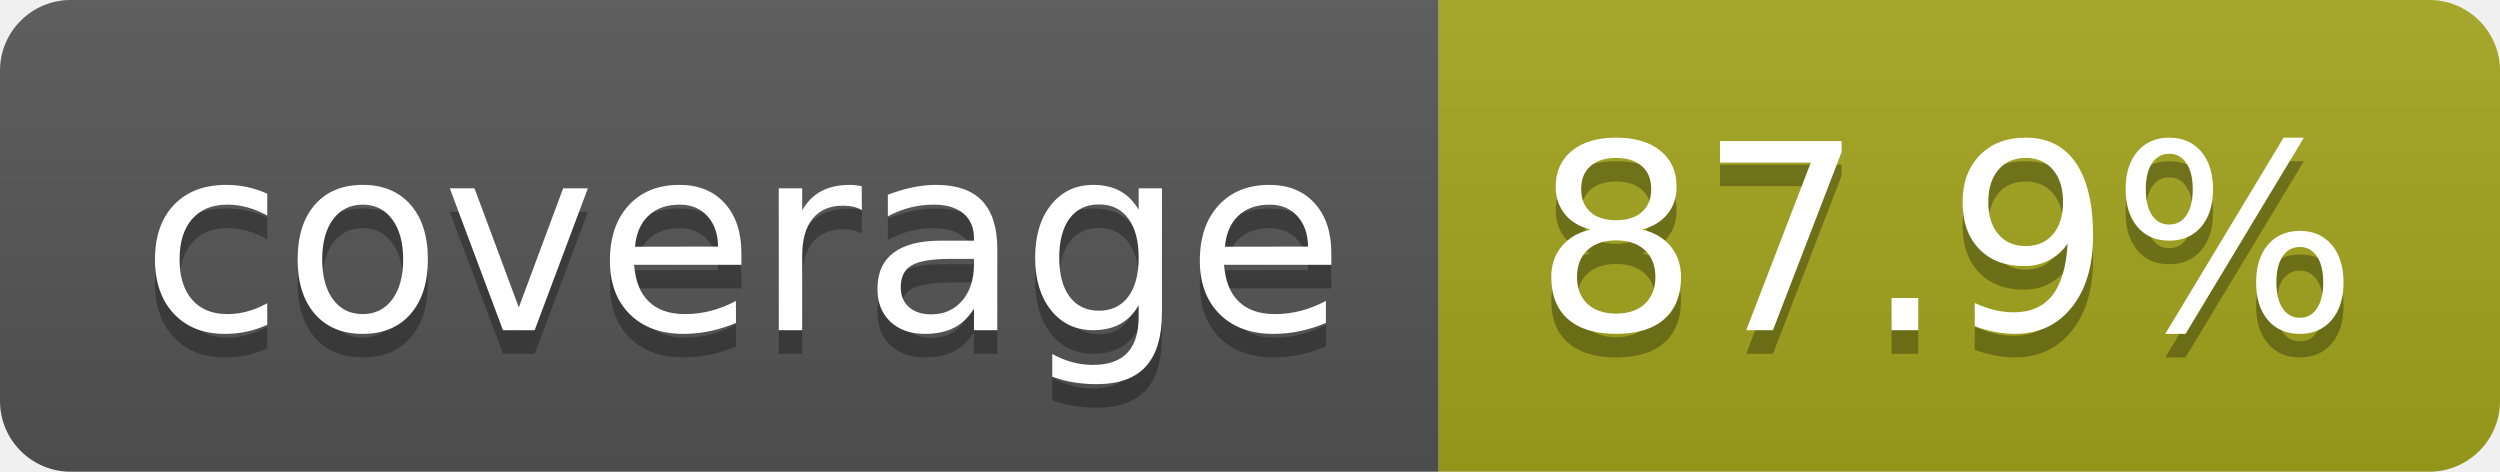
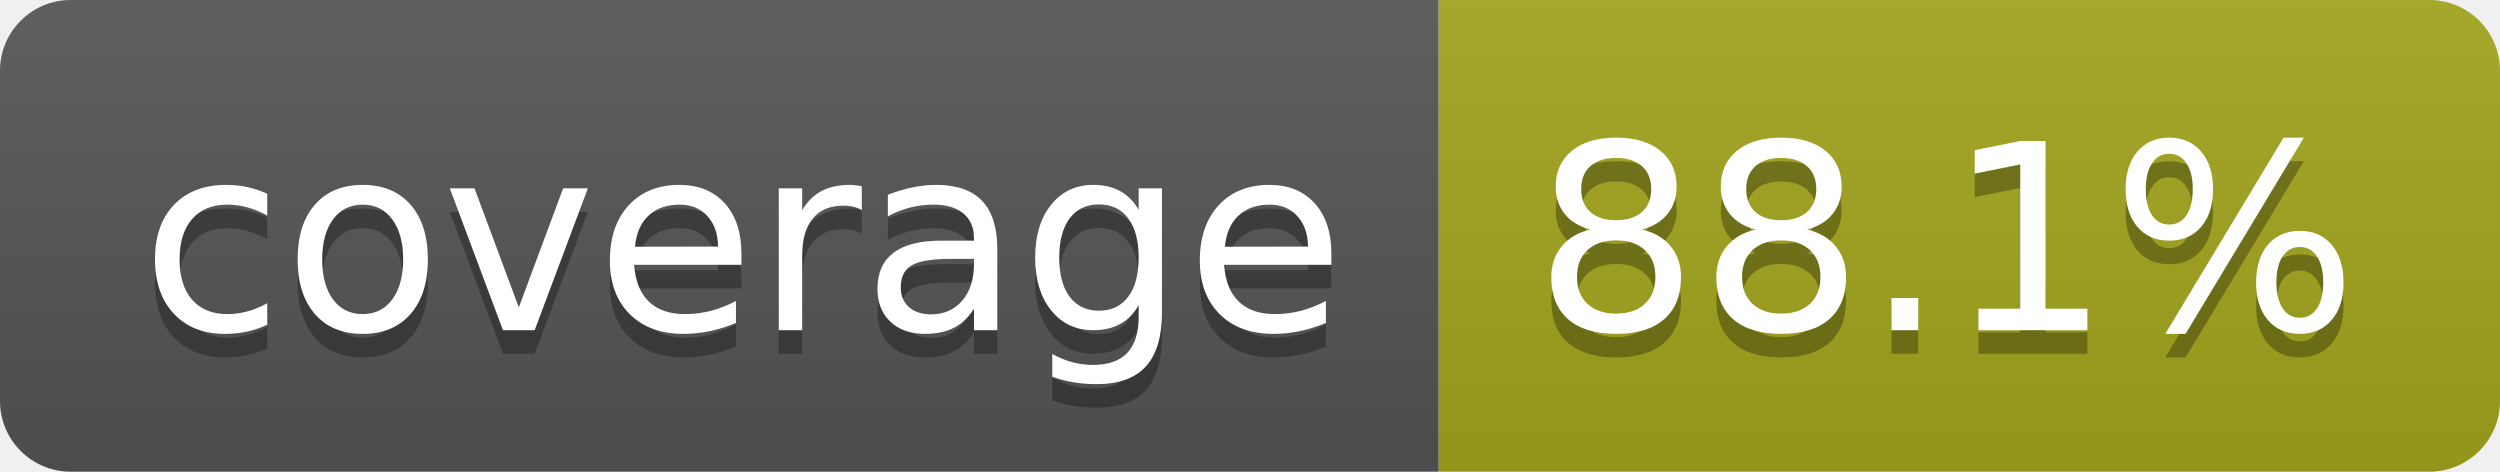
- <svg xmlns="http://www.w3.org/2000/svg" width="106" height="20" role="img" aria-label="coverage: 87.9%">
+ <svg xmlns="http://www.w3.org/2000/svg" width="106" height="20" role="img" aria-label="coverage: 88.1%">
  <linearGradient id="s" x2="0" y2="100%">
    <stop offset="0" stop-color="#bbb" stop-opacity=".1" />
    <stop offset="1" stop-opacity=".1" />
  </linearGradient>
  <clipPath id="r">
    <rect width="106" height="20" rx="3" fill="#fff" />
  </clipPath>
  <g clip-path="url(#r)">
    <rect width="61" height="20" fill="#555" />
    <rect x="61" width="45" height="20" fill="#a4a61d" />
    <rect width="106" height="20" fill="url(#s)" />
  </g>
  <g fill="#fff" text-anchor="middle" font-family="Verdana,Geneva,DejaVu Sans,sans-serif" text-rendering="geometricPrecision" font-size="110">
    <text aria-hidden="true" x="315" y="150" fill="#010101" fill-opacity=".3" transform="scale(.1)" textLength="510">coverage</text>
    <text x="315" y="140" transform="scale(.1)" fill="#fff" textLength="510">coverage</text>
-     <text aria-hidden="true" x="825" y="150" fill="#010101" fill-opacity=".3" transform="scale(.1)" textLength="350">87.9%</text>
-     <text x="825" y="140" transform="scale(.1)" fill="#fff" textLength="350">87.9%</text>
+     <text aria-hidden="true" x="825" y="150" fill="#010101" fill-opacity=".3" transform="scale(.1)" textLength="350">88.1%</text>
+     <text x="825" y="140" transform="scale(.1)" fill="#fff" textLength="350">88.1%</text>
  </g>
</svg>
